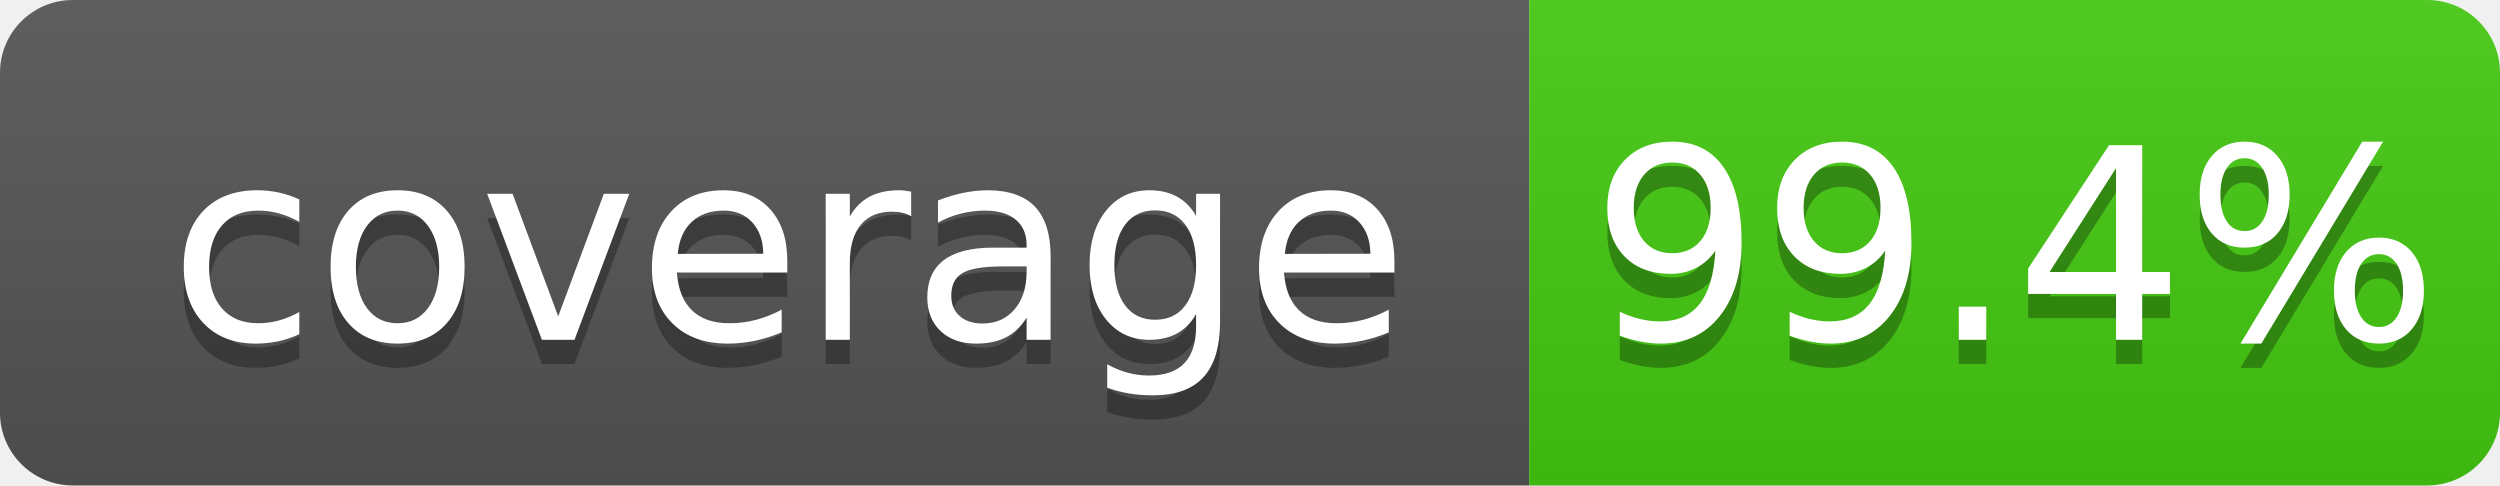
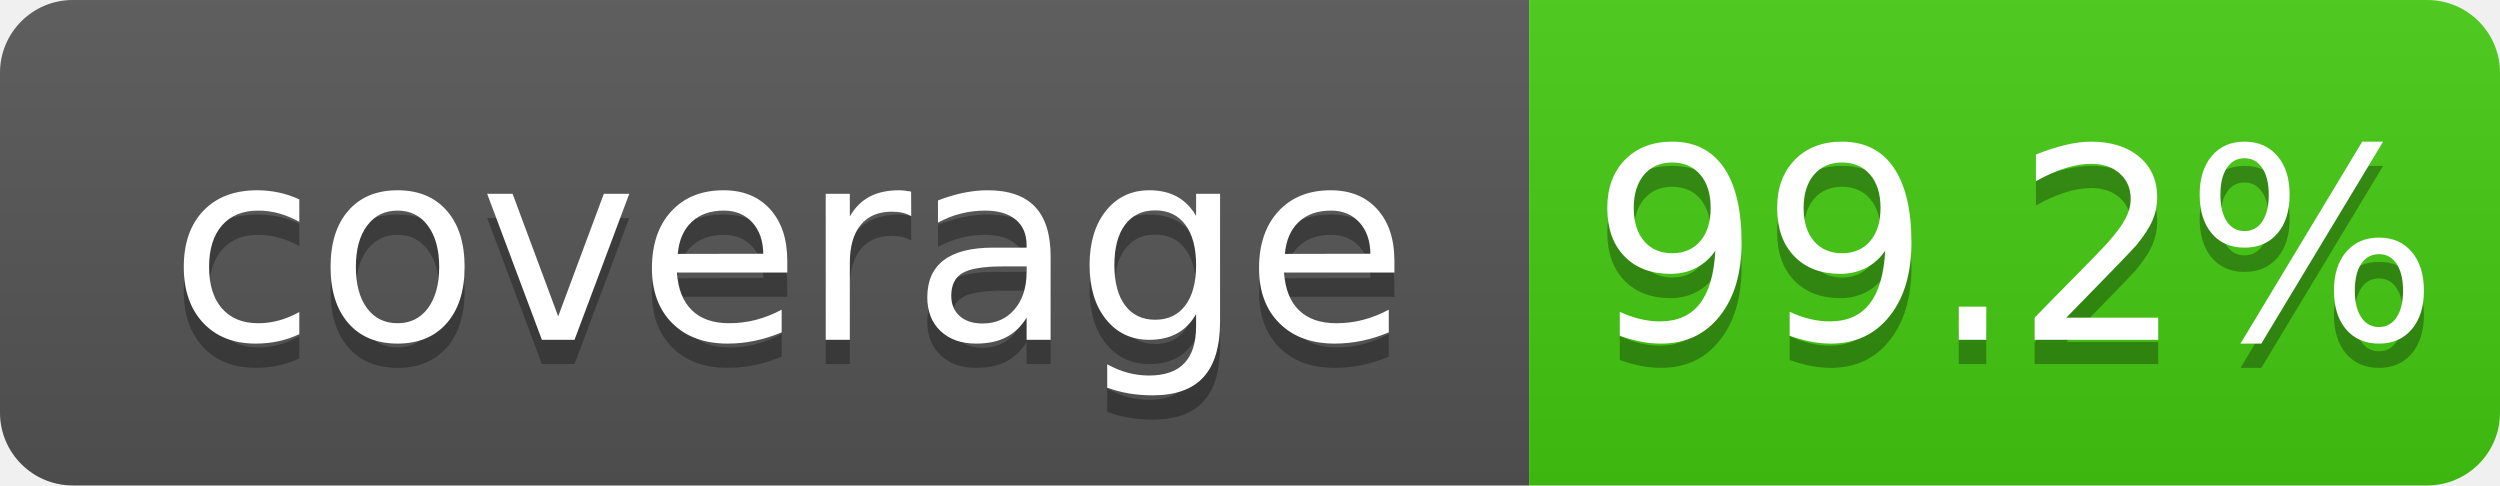
<svg xmlns="http://www.w3.org/2000/svg" width="103" height="20">
  <linearGradient id="b" x2="0" y2="100%">
    <stop offset="0" stop-color="#bbb" stop-opacity=".1" />
    <stop offset="1" stop-opacity=".1" />
  </linearGradient>
  <clipPath id="a">
    <rect width="103" height="20" rx="3" fill="#fff" />
  </clipPath>
  <g clip-path="url(#a)">
    <path fill="#555" d="M0 0h63v20H0z" />
    <path fill="#4c1" d="M63 0h40v20H63z" />
    <path fill="url(#b)" d="M0 0h103v20H0z" />
  </g>
  <g fill="#fff" text-anchor="middle" font-family="DejaVu Sans,Verdana,Geneva,sans-serif" font-size="110">
    <text x="325" y="150" fill="#010101" fill-opacity=".3" transform="scale(.1)" textLength="530">coverage</text>
    <text x="325" y="140" transform="scale(.1)" textLength="530">coverage</text>
-     <text x="830" y="150" fill="#010101" fill-opacity=".3" transform="scale(.1)" textLength="300">99.4%</text>
-     <text x="830" y="140" transform="scale(.1)" textLength="300">99.4%</text>
+     <text x="830" y="150" fill="#010101" fill-opacity=".3" transform="scale(.1)" textLength="300">99.2%</text>
+     <text x="830" y="140" transform="scale(.1)" textLength="300">99.2%</text>
  </g>
</svg>
